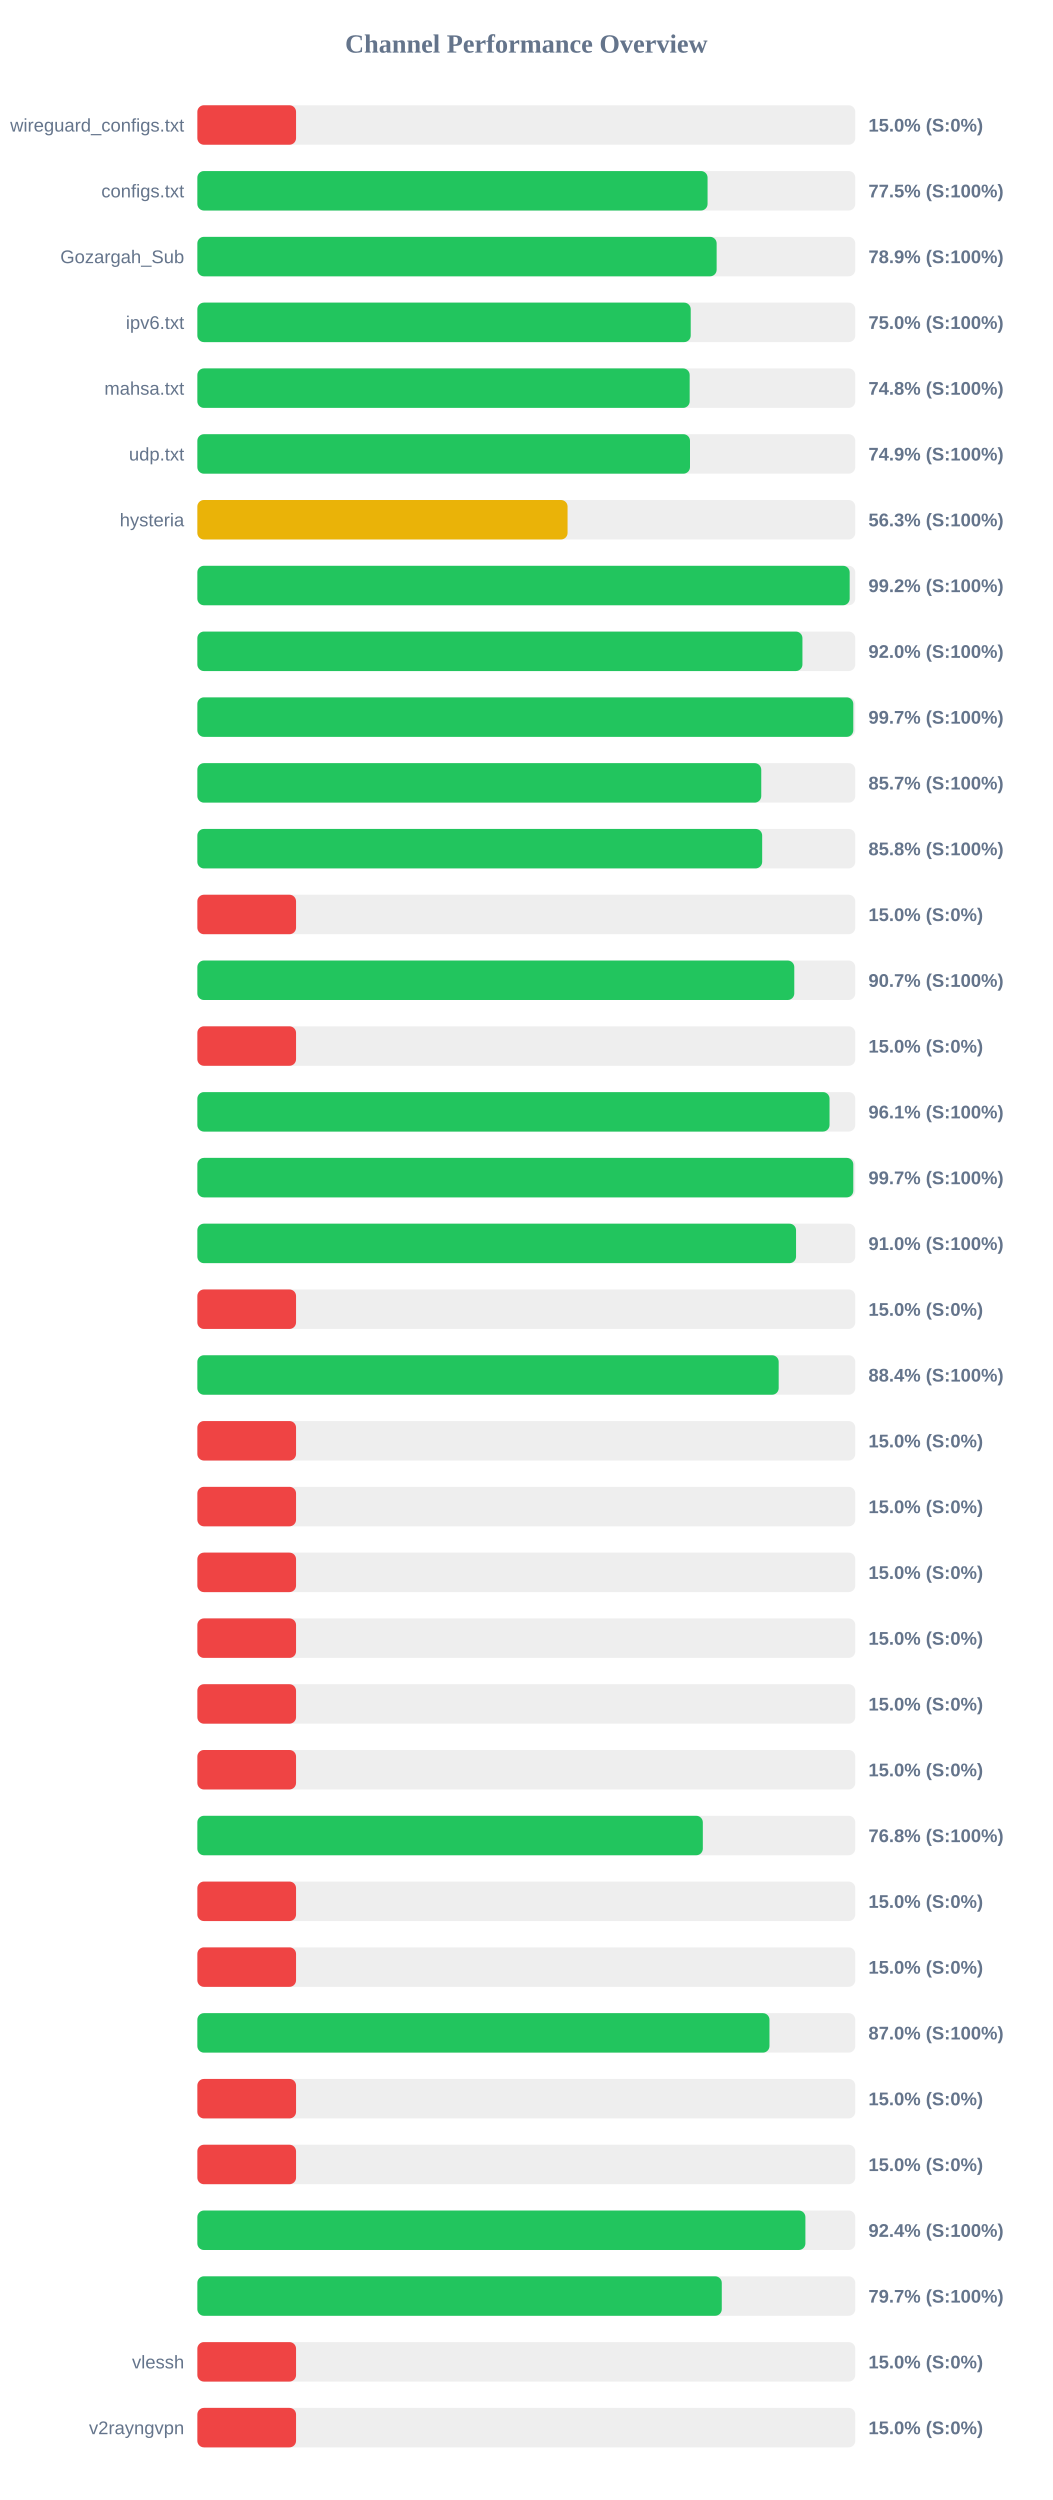
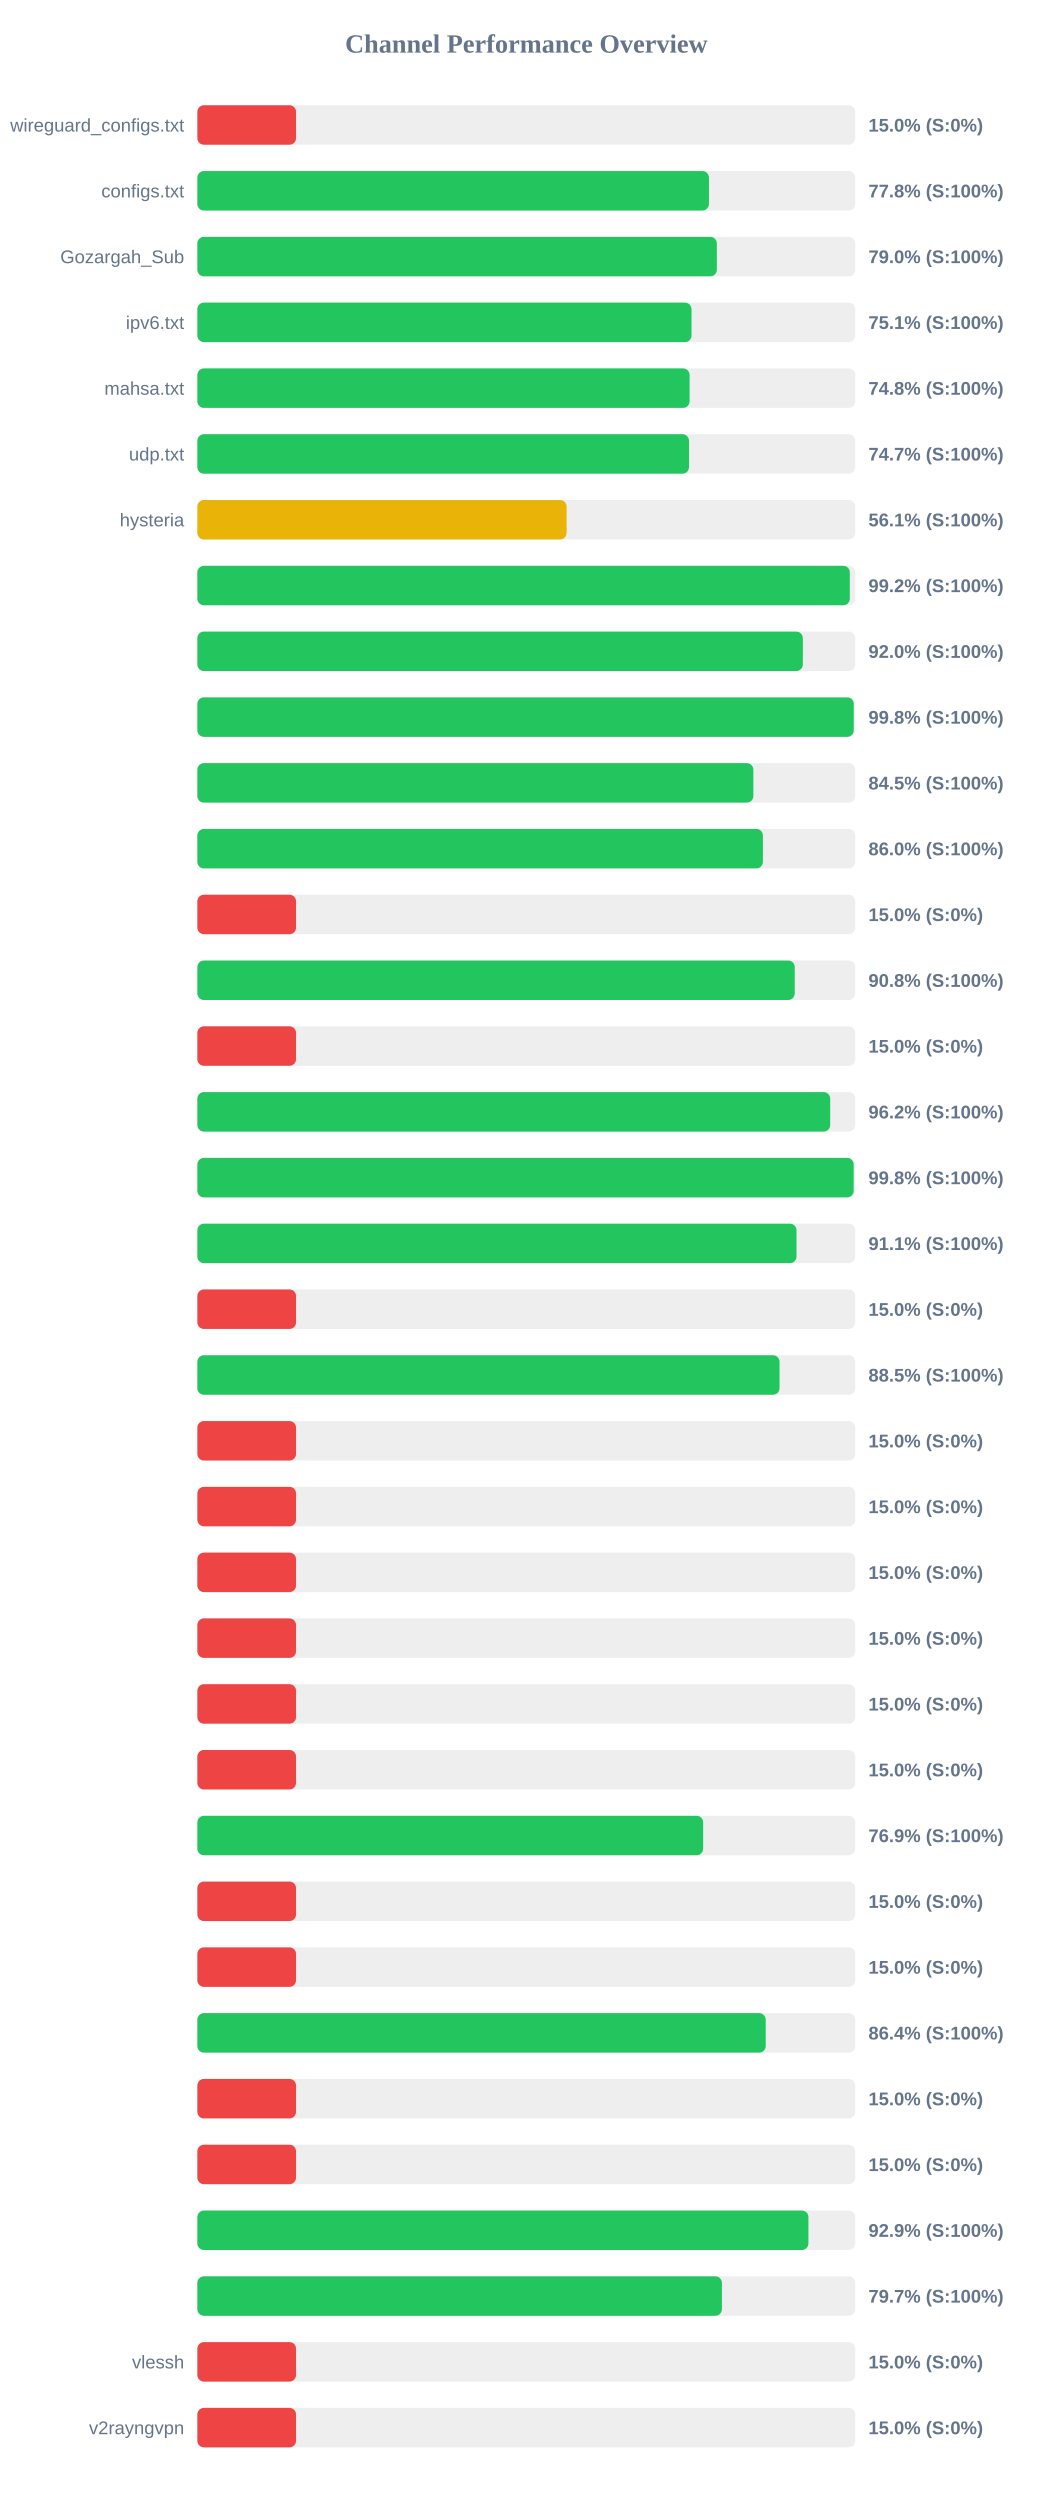
<svg xmlns="http://www.w3.org/2000/svg" width="800" height="1900" version="1.1">
  <style>
        .row { font: 14px Arial; fill: #64748b; }
        .score { font: bold 14px Arial; fill: #64748b; }
    </style>
  <text x="400" y="40" text-anchor="middle" font-size="20px" font-weight="bold" fill="#64748b">Channel Performance Overview</text>
  <rect x="150" y="80" width="500" height="30" fill="#eee" rx="5" />
  <rect x="150" y="80" width="75.0" height="30" fill="#ef4444" rx="5" />
  <text x="140" y="100" text-anchor="end" class="row">wireguard_configs.txt</text>
  <text x="660" y="100" text-anchor="start" class="score">15.0% (S:0%)</text>
  <rect x="150" y="130" width="500" height="30" fill="#eee" rx="5" />
-   <rect x="150" y="130" width="387.75" height="30" fill="#22c55e" rx="5" />
+   <rect x="150" y="130" width="388.8" height="30" fill="#22c55e" rx="5" />
  <text x="140" y="150" text-anchor="end" class="row">configs.txt</text>
-   <text x="660" y="150" text-anchor="start" class="score">77.5% (S:100%)</text>
+   <text x="660" y="150" text-anchor="start" class="score">77.8% (S:100%)</text>
  <rect x="150" y="180" width="500" height="30" fill="#eee" rx="5" />
-   <rect x="150" y="180" width="394.65" height="30" fill="#22c55e" rx="5" />
+   <rect x="150" y="180" width="394.8" height="30" fill="#22c55e" rx="5" />
  <text x="140" y="200" text-anchor="end" class="row">Gozargah_Sub</text>
-   <text x="660" y="200" text-anchor="start" class="score">78.9% (S:100%)</text>
+   <text x="660" y="200" text-anchor="start" class="score">79.0% (S:100%)</text>
  <rect x="150" y="230" width="500" height="30" fill="#eee" rx="5" />
-   <rect x="150" y="230" width="374.95" height="30" fill="#22c55e" rx="5" />
+   <rect x="150" y="230" width="375.55" height="30" fill="#22c55e" rx="5" />
  <text x="140" y="250" text-anchor="end" class="row">ipv6.txt</text>
-   <text x="660" y="250" text-anchor="start" class="score">75.0% (S:100%)</text>
+   <text x="660" y="250" text-anchor="start" class="score">75.1% (S:100%)</text>
  <rect x="150" y="280" width="500" height="30" fill="#eee" rx="5" />
-   <rect x="150" y="280" width="374.15" height="30" fill="#22c55e" rx="5" />
+   <rect x="150" y="280" width="374.1" height="30" fill="#22c55e" rx="5" />
  <text x="140" y="300" text-anchor="end" class="row">mahsa.txt</text>
  <text x="660" y="300" text-anchor="start" class="score">74.8% (S:100%)</text>
  <rect x="150" y="330" width="500" height="30" fill="#eee" rx="5" />
-   <rect x="150" y="330" width="374.4" height="30" fill="#22c55e" rx="5" />
+   <rect x="150" y="330" width="373.65" height="30" fill="#22c55e" rx="5" />
  <text x="140" y="350" text-anchor="end" class="row">udp.txt</text>
-   <text x="660" y="350" text-anchor="start" class="score">74.9% (S:100%)</text>
+   <text x="660" y="350" text-anchor="start" class="score">74.7% (S:100%)</text>
  <rect x="150" y="380" width="500" height="30" fill="#eee" rx="5" />
-   <rect x="150" y="380" width="281.35" height="30" fill="#eab308" rx="5" />
+   <rect x="150" y="380" width="280.6" height="30" fill="#eab308" rx="5" />
  <text x="140" y="400" text-anchor="end" class="row">hysteria</text>
-   <text x="660" y="400" text-anchor="start" class="score">56.3% (S:100%)</text>
+   <text x="660" y="400" text-anchor="start" class="score">56.1% (S:100%)</text>
  <rect x="150" y="430" width="500" height="30" fill="#eee" rx="5" />
-   <rect x="150" y="430" width="495.75" height="30" fill="#22c55e" rx="5" />
+   <rect x="150" y="430" width="495.85" height="30" fill="#22c55e" rx="5" />
  <text x="140" y="450" text-anchor="end" class="row" />
  <text x="660" y="450" text-anchor="start" class="score">99.2% (S:100%)</text>
  <rect x="150" y="480" width="500" height="30" fill="#eee" rx="5" />
-   <rect x="150" y="480" width="459.85" height="30" fill="#22c55e" rx="5" />
+   <rect x="150" y="480" width="460.15" height="30" fill="#22c55e" rx="5" />
  <text x="140" y="500" text-anchor="end" class="row" />
  <text x="660" y="500" text-anchor="start" class="score">92.0% (S:100%)</text>
  <rect x="150" y="530" width="500" height="30" fill="#eee" rx="5" />
-   <rect x="150" y="530" width="498.5" height="30" fill="#22c55e" rx="5" />
+   <rect x="150" y="530" width="498.85" height="30" fill="#22c55e" rx="5" />
  <text x="140" y="550" text-anchor="end" class="row" />
-   <text x="660" y="550" text-anchor="start" class="score">99.7% (S:100%)</text>
+   <text x="660" y="550" text-anchor="start" class="score">99.8% (S:100%)</text>
  <rect x="150" y="580" width="500" height="30" fill="#eee" rx="5" />
-   <rect x="150" y="580" width="428.55" height="30" fill="#22c55e" rx="5" />
+   <rect x="150" y="580" width="422.55" height="30" fill="#22c55e" rx="5" />
  <text x="140" y="600" text-anchor="end" class="row" />
-   <text x="660" y="600" text-anchor="start" class="score">85.7% (S:100%)</text>
+   <text x="660" y="600" text-anchor="start" class="score">84.5% (S:100%)</text>
  <rect x="150" y="630" width="500" height="30" fill="#eee" rx="5" />
-   <rect x="150" y="630" width="429.25" height="30" fill="#22c55e" rx="5" />
+   <rect x="150" y="630" width="429.8" height="30" fill="#22c55e" rx="5" />
  <text x="140" y="650" text-anchor="end" class="row" />
-   <text x="660" y="650" text-anchor="start" class="score">85.8% (S:100%)</text>
+   <text x="660" y="650" text-anchor="start" class="score">86.0% (S:100%)</text>
  <rect x="150" y="680" width="500" height="30" fill="#eee" rx="5" />
  <rect x="150" y="680" width="75.0" height="30" fill="#ef4444" rx="5" />
  <text x="140" y="700" text-anchor="end" class="row" />
  <text x="660" y="700" text-anchor="start" class="score">15.0% (S:0%)</text>
  <rect x="150" y="730" width="500" height="30" fill="#eee" rx="5" />
-   <rect x="150" y="730" width="453.65" height="30" fill="#22c55e" rx="5" />
+   <rect x="150" y="730" width="454.0" height="30" fill="#22c55e" rx="5" />
  <text x="140" y="750" text-anchor="end" class="row" />
-   <text x="660" y="750" text-anchor="start" class="score">90.7% (S:100%)</text>
+   <text x="660" y="750" text-anchor="start" class="score">90.8% (S:100%)</text>
  <rect x="150" y="780" width="500" height="30" fill="#eee" rx="5" />
  <rect x="150" y="780" width="75.0" height="30" fill="#ef4444" rx="5" />
  <text x="140" y="800" text-anchor="end" class="row" />
  <text x="660" y="800" text-anchor="start" class="score">15.0% (S:0%)</text>
  <rect x="150" y="830" width="500" height="30" fill="#eee" rx="5" />
-   <rect x="150" y="830" width="480.45" height="30" fill="#22c55e" rx="5" />
+   <rect x="150" y="830" width="480.95" height="30" fill="#22c55e" rx="5" />
  <text x="140" y="850" text-anchor="end" class="row" />
-   <text x="660" y="850" text-anchor="start" class="score">96.1% (S:100%)</text>
+   <text x="660" y="850" text-anchor="start" class="score">96.2% (S:100%)</text>
  <rect x="150" y="880" width="500" height="30" fill="#eee" rx="5" />
-   <rect x="150" y="880" width="498.5" height="30" fill="#22c55e" rx="5" />
+   <rect x="150" y="880" width="498.8" height="30" fill="#22c55e" rx="5" />
  <text x="140" y="900" text-anchor="end" class="row" />
-   <text x="660" y="900" text-anchor="start" class="score">99.7% (S:100%)</text>
+   <text x="660" y="900" text-anchor="start" class="score">99.8% (S:100%)</text>
  <rect x="150" y="930" width="500" height="30" fill="#eee" rx="5" />
-   <rect x="150" y="930" width="455.0" height="30" fill="#22c55e" rx="5" />
+   <rect x="150" y="930" width="455.35" height="30" fill="#22c55e" rx="5" />
  <text x="140" y="950" text-anchor="end" class="row" />
-   <text x="660" y="950" text-anchor="start" class="score">91.0% (S:100%)</text>
+   <text x="660" y="950" text-anchor="start" class="score">91.1% (S:100%)</text>
  <rect x="150" y="980" width="500" height="30" fill="#eee" rx="5" />
  <rect x="150" y="980" width="75.0" height="30" fill="#ef4444" rx="5" />
  <text x="140" y="1000" text-anchor="end" class="row" />
  <text x="660" y="1000" text-anchor="start" class="score">15.0% (S:0%)</text>
  <rect x="150" y="1030" width="500" height="30" fill="#eee" rx="5" />
-   <rect x="150" y="1030" width="441.8" height="30" fill="#22c55e" rx="5" />
+   <rect x="150" y="1030" width="442.45" height="30" fill="#22c55e" rx="5" />
  <text x="140" y="1050" text-anchor="end" class="row" />
-   <text x="660" y="1050" text-anchor="start" class="score">88.4% (S:100%)</text>
+   <text x="660" y="1050" text-anchor="start" class="score">88.5% (S:100%)</text>
  <rect x="150" y="1080" width="500" height="30" fill="#eee" rx="5" />
  <rect x="150" y="1080" width="75.0" height="30" fill="#ef4444" rx="5" />
  <text x="140" y="1100" text-anchor="end" class="row" />
  <text x="660" y="1100" text-anchor="start" class="score">15.0% (S:0%)</text>
  <rect x="150" y="1130" width="500" height="30" fill="#eee" rx="5" />
  <rect x="150" y="1130" width="75.0" height="30" fill="#ef4444" rx="5" />
  <text x="140" y="1150" text-anchor="end" class="row" />
  <text x="660" y="1150" text-anchor="start" class="score">15.0% (S:0%)</text>
  <rect x="150" y="1180" width="500" height="30" fill="#eee" rx="5" />
  <rect x="150" y="1180" width="75.0" height="30" fill="#ef4444" rx="5" />
  <text x="140" y="1200" text-anchor="end" class="row" />
  <text x="660" y="1200" text-anchor="start" class="score">15.0% (S:0%)</text>
  <rect x="150" y="1230" width="500" height="30" fill="#eee" rx="5" />
  <rect x="150" y="1230" width="75.0" height="30" fill="#ef4444" rx="5" />
  <text x="140" y="1250" text-anchor="end" class="row" />
  <text x="660" y="1250" text-anchor="start" class="score">15.0% (S:0%)</text>
  <rect x="150" y="1280" width="500" height="30" fill="#eee" rx="5" />
  <rect x="150" y="1280" width="75.0" height="30" fill="#ef4444" rx="5" />
  <text x="140" y="1300" text-anchor="end" class="row" />
  <text x="660" y="1300" text-anchor="start" class="score">15.0% (S:0%)</text>
  <rect x="150" y="1330" width="500" height="30" fill="#eee" rx="5" />
  <rect x="150" y="1330" width="75.0" height="30" fill="#ef4444" rx="5" />
  <text x="140" y="1350" text-anchor="end" class="row" />
  <text x="660" y="1350" text-anchor="start" class="score">15.0% (S:0%)</text>
  <rect x="150" y="1380" width="500" height="30" fill="#eee" rx="5" />
-   <rect x="150" y="1380" width="384.15" height="30" fill="#22c55e" rx="5" />
+   <rect x="150" y="1380" width="384.4" height="30" fill="#22c55e" rx="5" />
  <text x="140" y="1400" text-anchor="end" class="row" />
-   <text x="660" y="1400" text-anchor="start" class="score">76.8% (S:100%)</text>
+   <text x="660" y="1400" text-anchor="start" class="score">76.9% (S:100%)</text>
  <rect x="150" y="1430" width="500" height="30" fill="#eee" rx="5" />
  <rect x="150" y="1430" width="75.0" height="30" fill="#ef4444" rx="5" />
  <text x="140" y="1450" text-anchor="end" class="row" />
  <text x="660" y="1450" text-anchor="start" class="score">15.0% (S:0%)</text>
  <rect x="150" y="1480" width="500" height="30" fill="#eee" rx="5" />
  <rect x="150" y="1480" width="75.0" height="30" fill="#ef4444" rx="5" />
  <text x="140" y="1500" text-anchor="end" class="row" />
  <text x="660" y="1500" text-anchor="start" class="score">15.0% (S:0%)</text>
  <rect x="150" y="1530" width="500" height="30" fill="#eee" rx="5" />
-   <rect x="150" y="1530" width="434.8" height="30" fill="#22c55e" rx="5" />
+   <rect x="150" y="1530" width="431.95" height="30" fill="#22c55e" rx="5" />
  <text x="140" y="1550" text-anchor="end" class="row" />
-   <text x="660" y="1550" text-anchor="start" class="score">87.0% (S:100%)</text>
+   <text x="660" y="1550" text-anchor="start" class="score">86.4% (S:100%)</text>
  <rect x="150" y="1580" width="500" height="30" fill="#eee" rx="5" />
  <rect x="150" y="1580" width="75.0" height="30" fill="#ef4444" rx="5" />
  <text x="140" y="1600" text-anchor="end" class="row" />
  <text x="660" y="1600" text-anchor="start" class="score">15.0% (S:0%)</text>
  <rect x="150" y="1630" width="500" height="30" fill="#eee" rx="5" />
  <rect x="150" y="1630" width="75.0" height="30" fill="#ef4444" rx="5" />
  <text x="140" y="1650" text-anchor="end" class="row" />
  <text x="660" y="1650" text-anchor="start" class="score">15.0% (S:0%)</text>
  <rect x="150" y="1680" width="500" height="30" fill="#eee" rx="5" />
-   <rect x="150" y="1680" width="462.1" height="30" fill="#22c55e" rx="5" />
+   <rect x="150" y="1680" width="464.4" height="30" fill="#22c55e" rx="5" />
  <text x="140" y="1700" text-anchor="end" class="row" />
-   <text x="660" y="1700" text-anchor="start" class="score">92.4% (S:100%)</text>
+   <text x="660" y="1700" text-anchor="start" class="score">92.9% (S:100%)</text>
  <rect x="150" y="1730" width="500" height="30" fill="#eee" rx="5" />
-   <rect x="150" y="1730" width="398.55" height="30" fill="#22c55e" rx="5" />
+   <rect x="150" y="1730" width="398.65" height="30" fill="#22c55e" rx="5" />
  <text x="140" y="1750" text-anchor="end" class="row" />
  <text x="660" y="1750" text-anchor="start" class="score">79.7% (S:100%)</text>
  <rect x="150" y="1780" width="500" height="30" fill="#eee" rx="5" />
  <rect x="150" y="1780" width="75.0" height="30" fill="#ef4444" rx="5" />
  <text x="140" y="1800" text-anchor="end" class="row">vlessh</text>
  <text x="660" y="1800" text-anchor="start" class="score">15.0% (S:0%)</text>
  <rect x="150" y="1830" width="500" height="30" fill="#eee" rx="5" />
  <rect x="150" y="1830" width="75.0" height="30" fill="#ef4444" rx="5" />
  <text x="140" y="1850" text-anchor="end" class="row">v2rayngvpn</text>
  <text x="660" y="1850" text-anchor="start" class="score">15.0% (S:0%)</text>
</svg>
